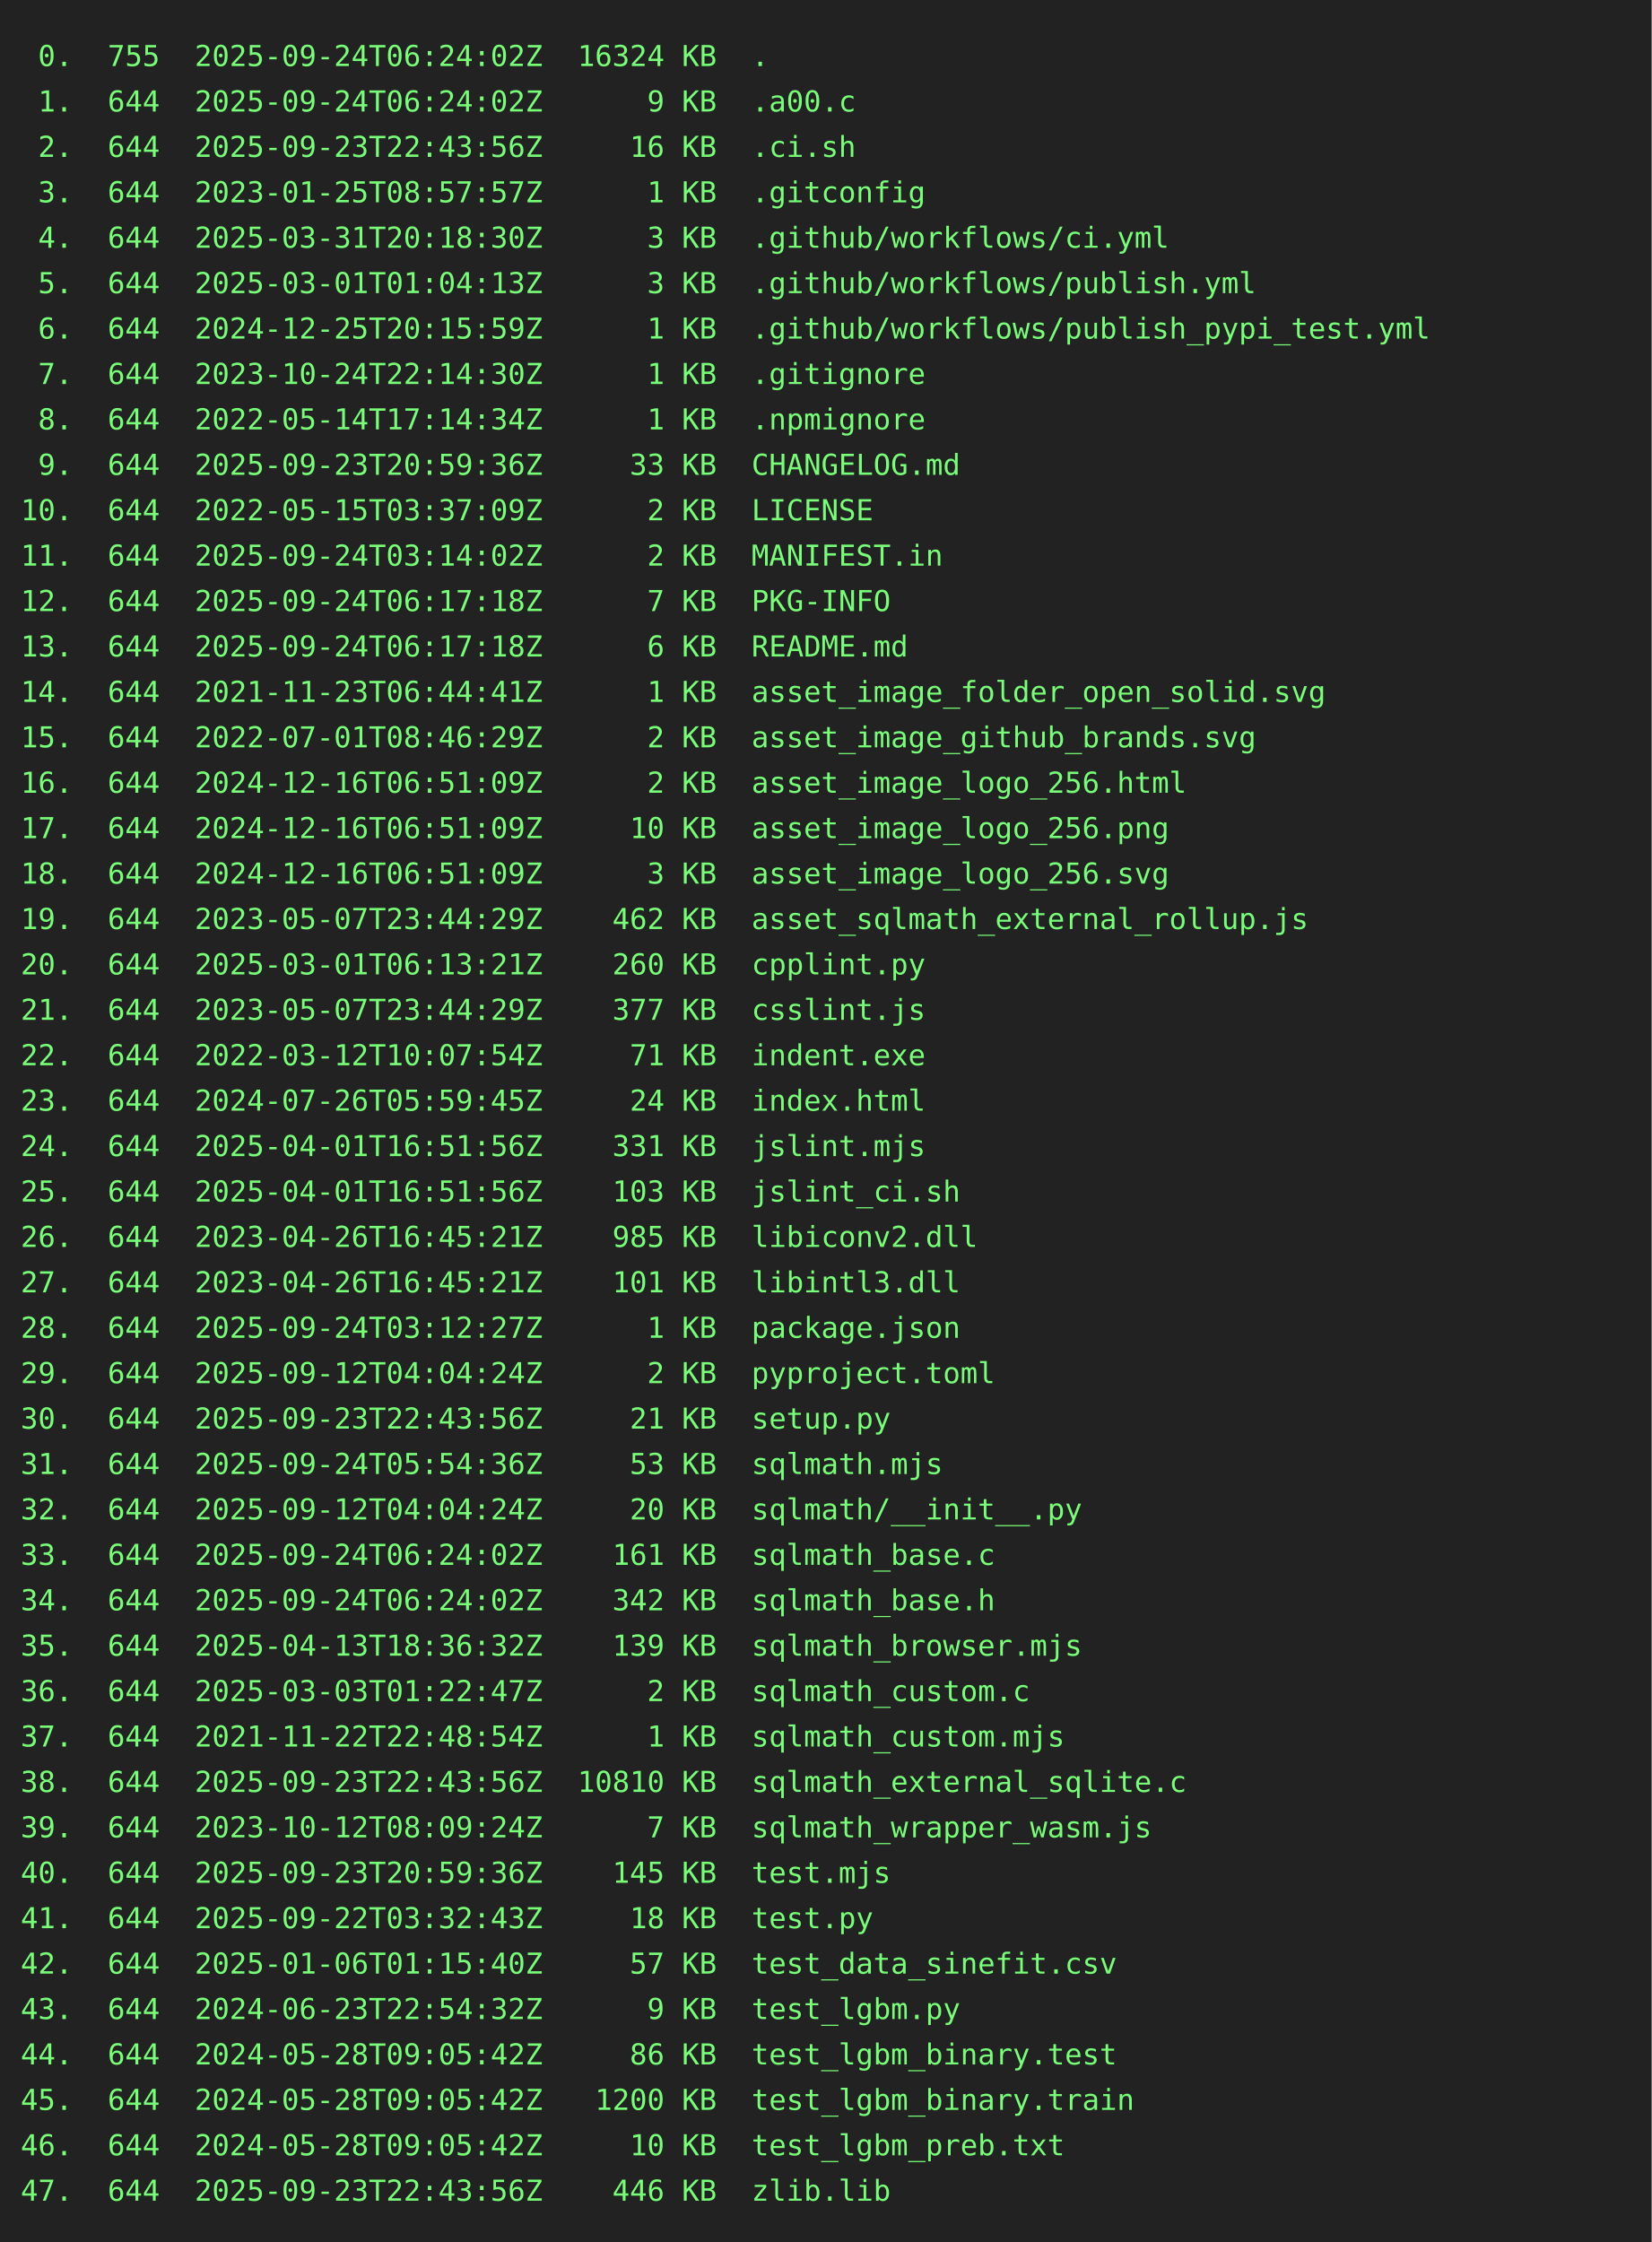
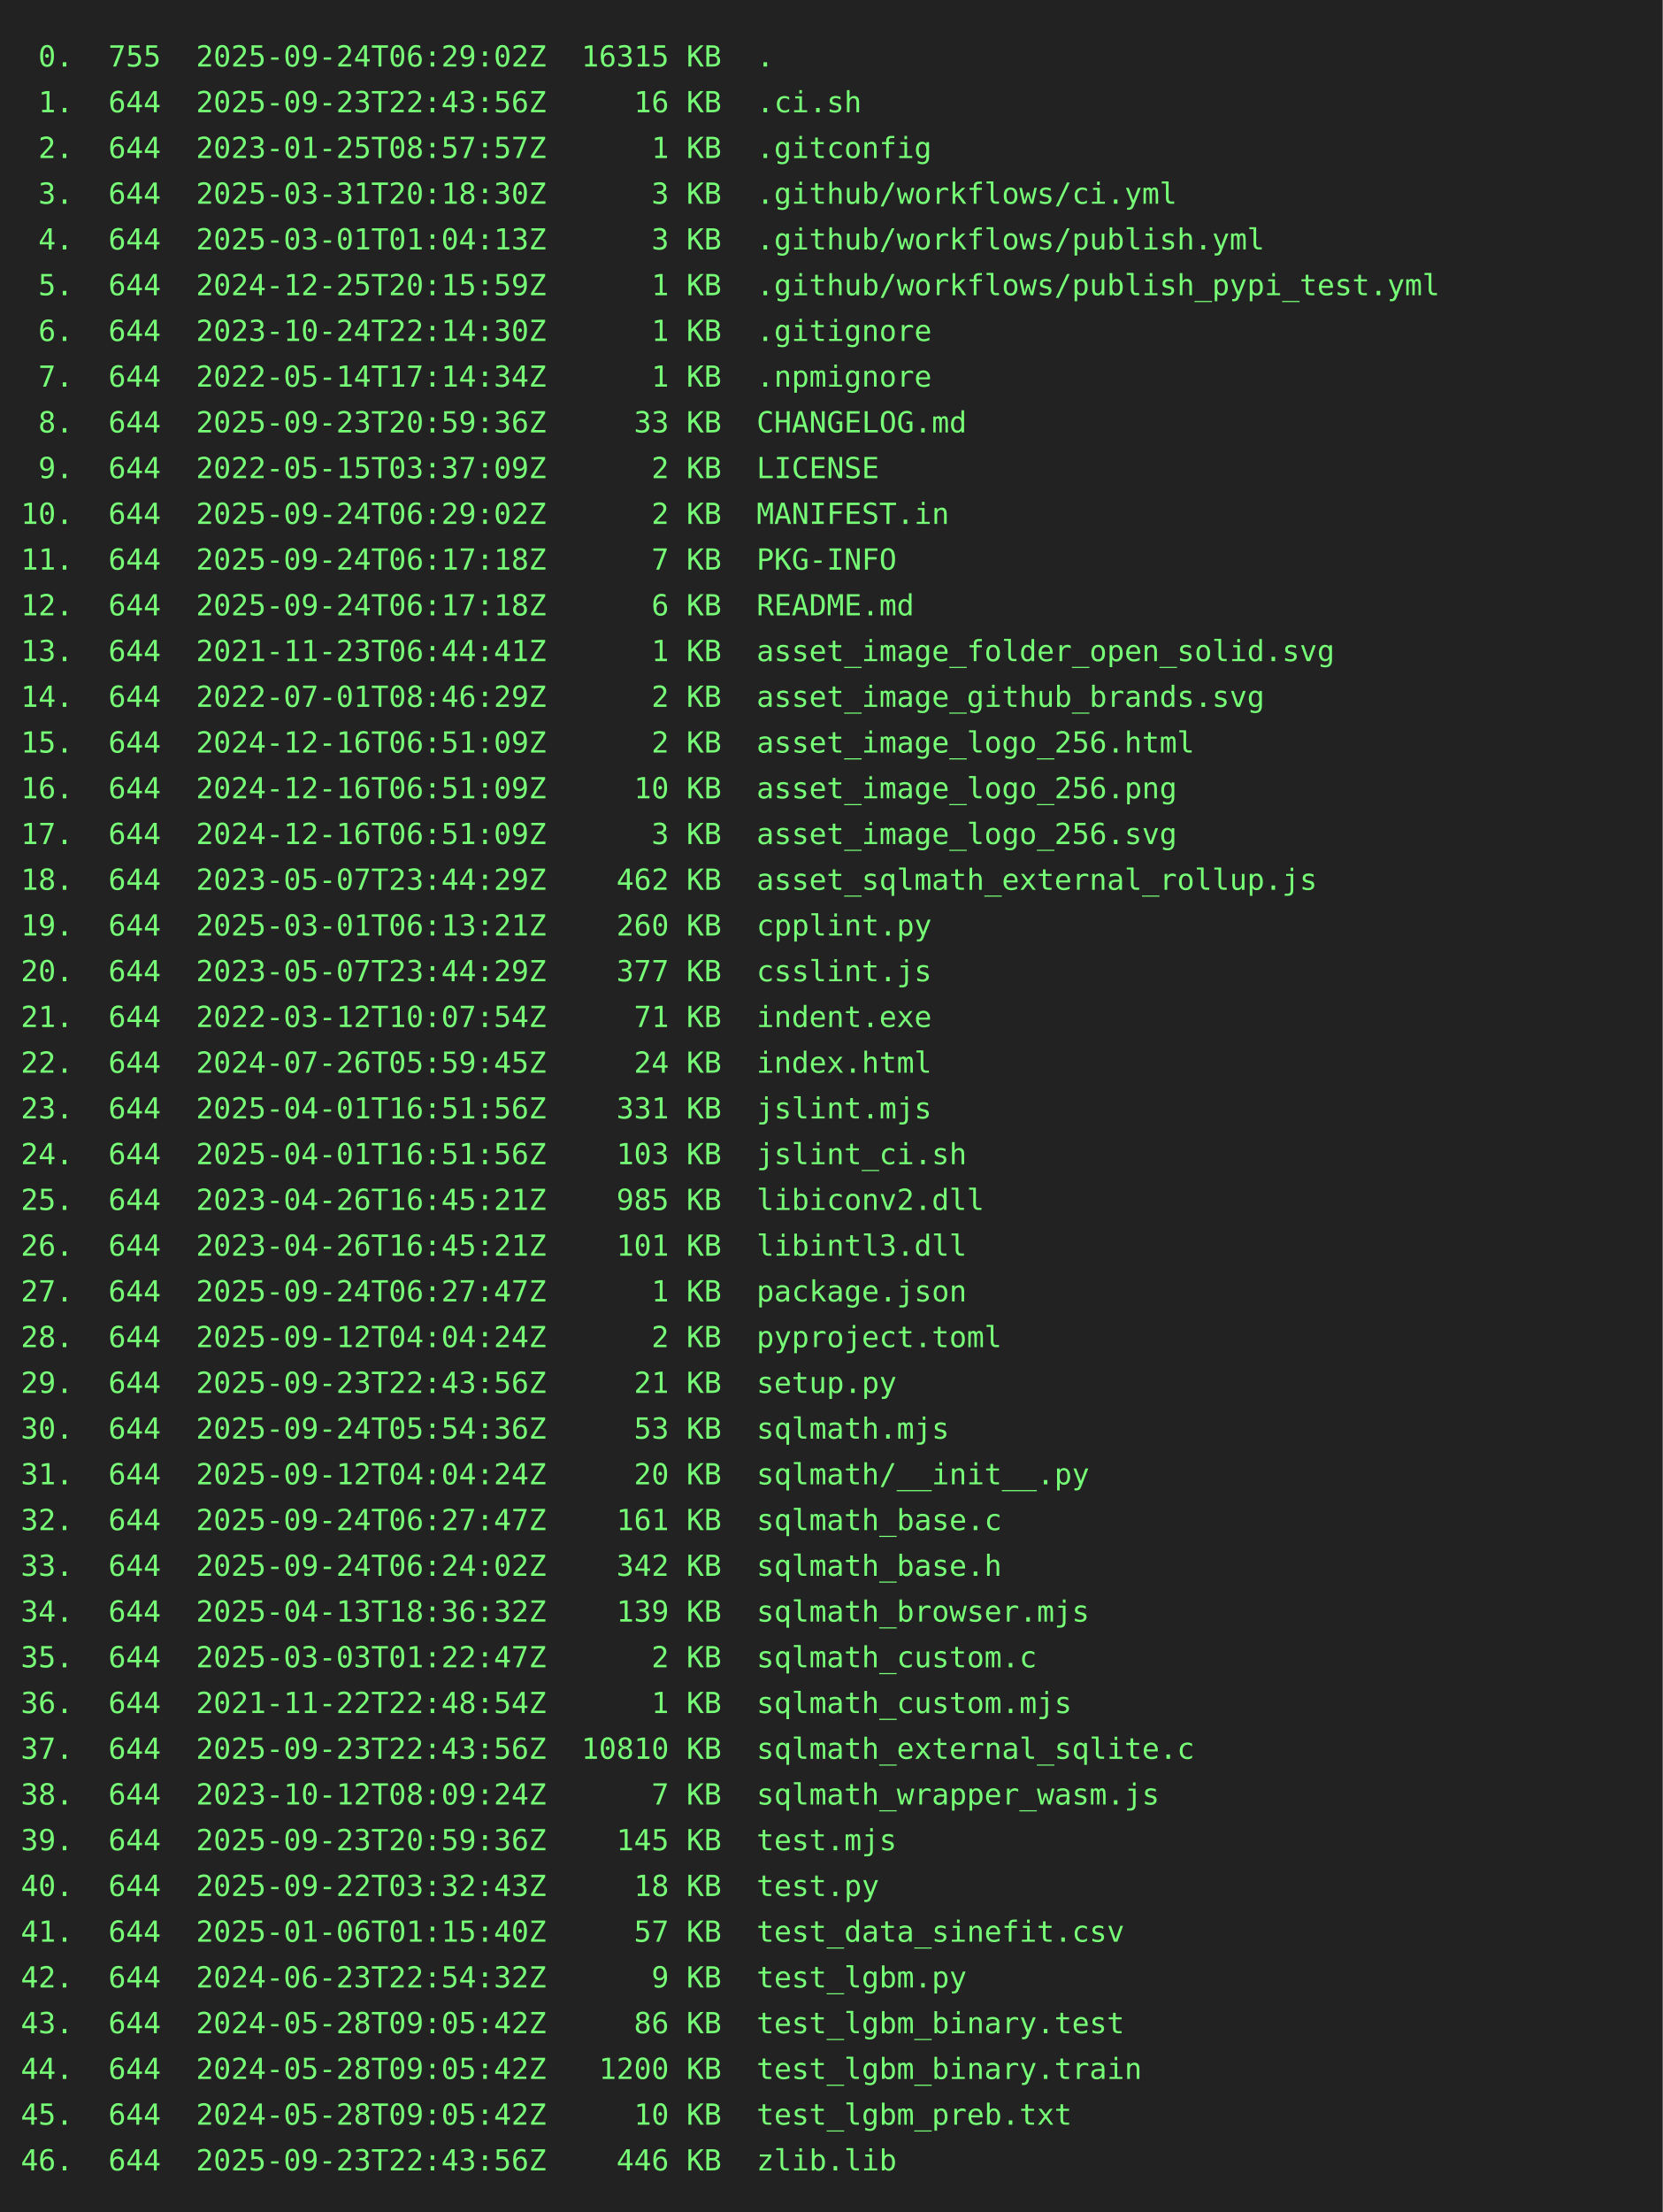
- <svg xmlns="http://www.w3.org/2000/svg" height="1086" width="800">
-   <rect height="1086" fill="#222" width="800" />
+ <svg xmlns="http://www.w3.org/2000/svg" height="1064" width="800">
+   <rect height="1064" fill="#222" width="800" />
  <text fill="#7f7" font-family="consolas, menlo, monospace" font-size="14" xml:space="preserve">
-     <tspan lengthAdjust="spacingAndGlyphs" textLength="768" x="10" y="32"> 0.  755  2025-09-24T06:24:02Z  16324 KB  .                                                      </tspan>
-     <tspan lengthAdjust="spacingAndGlyphs" textLength="768" x="10" y="54"> 1.  644  2025-09-24T06:24:02Z      9 KB  .a00.c                                                 </tspan>
-     <tspan lengthAdjust="spacingAndGlyphs" textLength="768" x="10" y="76"> 2.  644  2025-09-23T22:43:56Z     16 KB  .ci.sh                                                 </tspan>
-     <tspan lengthAdjust="spacingAndGlyphs" textLength="768" x="10" y="98"> 3.  644  2023-01-25T08:57:57Z      1 KB  .gitconfig                                             </tspan>
-     <tspan lengthAdjust="spacingAndGlyphs" textLength="768" x="10" y="120"> 4.  644  2025-03-31T20:18:30Z      3 KB  .github/workflows/ci.yml                               </tspan>
-     <tspan lengthAdjust="spacingAndGlyphs" textLength="768" x="10" y="142"> 5.  644  2025-03-01T01:04:13Z      3 KB  .github/workflows/publish.yml                          </tspan>
-     <tspan lengthAdjust="spacingAndGlyphs" textLength="768" x="10" y="164"> 6.  644  2024-12-25T20:15:59Z      1 KB  .github/workflows/publish_pypi_test.yml                </tspan>
-     <tspan lengthAdjust="spacingAndGlyphs" textLength="768" x="10" y="186"> 7.  644  2023-10-24T22:14:30Z      1 KB  .gitignore                                             </tspan>
-     <tspan lengthAdjust="spacingAndGlyphs" textLength="768" x="10" y="208"> 8.  644  2022-05-14T17:14:34Z      1 KB  .npmignore                                             </tspan>
-     <tspan lengthAdjust="spacingAndGlyphs" textLength="768" x="10" y="230"> 9.  644  2025-09-23T20:59:36Z     33 KB  CHANGELOG.md                                           </tspan>
-     <tspan lengthAdjust="spacingAndGlyphs" textLength="768" x="10" y="252">10.  644  2022-05-15T03:37:09Z      2 KB  LICENSE                                                </tspan>
-     <tspan lengthAdjust="spacingAndGlyphs" textLength="768" x="10" y="274">11.  644  2025-09-24T03:14:02Z      2 KB  MANIFEST.in                                            </tspan>
-     <tspan lengthAdjust="spacingAndGlyphs" textLength="768" x="10" y="296">12.  644  2025-09-24T06:17:18Z      7 KB  PKG-INFO                                               </tspan>
-     <tspan lengthAdjust="spacingAndGlyphs" textLength="768" x="10" y="318">13.  644  2025-09-24T06:17:18Z      6 KB  README.md                                              </tspan>
-     <tspan lengthAdjust="spacingAndGlyphs" textLength="768" x="10" y="340">14.  644  2021-11-23T06:44:41Z      1 KB  asset_image_folder_open_solid.svg                      </tspan>
-     <tspan lengthAdjust="spacingAndGlyphs" textLength="768" x="10" y="362">15.  644  2022-07-01T08:46:29Z      2 KB  asset_image_github_brands.svg                          </tspan>
-     <tspan lengthAdjust="spacingAndGlyphs" textLength="768" x="10" y="384">16.  644  2024-12-16T06:51:09Z      2 KB  asset_image_logo_256.html                              </tspan>
-     <tspan lengthAdjust="spacingAndGlyphs" textLength="768" x="10" y="406">17.  644  2024-12-16T06:51:09Z     10 KB  asset_image_logo_256.png                               </tspan>
-     <tspan lengthAdjust="spacingAndGlyphs" textLength="768" x="10" y="428">18.  644  2024-12-16T06:51:09Z      3 KB  asset_image_logo_256.svg                               </tspan>
-     <tspan lengthAdjust="spacingAndGlyphs" textLength="768" x="10" y="450">19.  644  2023-05-07T23:44:29Z    462 KB  asset_sqlmath_external_rollup.js                       </tspan>
-     <tspan lengthAdjust="spacingAndGlyphs" textLength="768" x="10" y="472">20.  644  2025-03-01T06:13:21Z    260 KB  cpplint.py                                             </tspan>
-     <tspan lengthAdjust="spacingAndGlyphs" textLength="768" x="10" y="494">21.  644  2023-05-07T23:44:29Z    377 KB  csslint.js                                             </tspan>
-     <tspan lengthAdjust="spacingAndGlyphs" textLength="768" x="10" y="516">22.  644  2022-03-12T10:07:54Z     71 KB  indent.exe                                             </tspan>
-     <tspan lengthAdjust="spacingAndGlyphs" textLength="768" x="10" y="538">23.  644  2024-07-26T05:59:45Z     24 KB  index.html                                             </tspan>
-     <tspan lengthAdjust="spacingAndGlyphs" textLength="768" x="10" y="560">24.  644  2025-04-01T16:51:56Z    331 KB  jslint.mjs                                             </tspan>
-     <tspan lengthAdjust="spacingAndGlyphs" textLength="768" x="10" y="582">25.  644  2025-04-01T16:51:56Z    103 KB  jslint_ci.sh                                           </tspan>
-     <tspan lengthAdjust="spacingAndGlyphs" textLength="768" x="10" y="604">26.  644  2023-04-26T16:45:21Z    985 KB  libiconv2.dll                                          </tspan>
-     <tspan lengthAdjust="spacingAndGlyphs" textLength="768" x="10" y="626">27.  644  2023-04-26T16:45:21Z    101 KB  libintl3.dll                                           </tspan>
-     <tspan lengthAdjust="spacingAndGlyphs" textLength="768" x="10" y="648">28.  644  2025-09-24T03:12:27Z      1 KB  package.json                                           </tspan>
-     <tspan lengthAdjust="spacingAndGlyphs" textLength="768" x="10" y="670">29.  644  2025-09-12T04:04:24Z      2 KB  pyproject.toml                                         </tspan>
-     <tspan lengthAdjust="spacingAndGlyphs" textLength="768" x="10" y="692">30.  644  2025-09-23T22:43:56Z     21 KB  setup.py                                               </tspan>
-     <tspan lengthAdjust="spacingAndGlyphs" textLength="768" x="10" y="714">31.  644  2025-09-24T05:54:36Z     53 KB  sqlmath.mjs                                            </tspan>
-     <tspan lengthAdjust="spacingAndGlyphs" textLength="768" x="10" y="736">32.  644  2025-09-12T04:04:24Z     20 KB  sqlmath/__init__.py                                    </tspan>
-     <tspan lengthAdjust="spacingAndGlyphs" textLength="768" x="10" y="758">33.  644  2025-09-24T06:24:02Z    161 KB  sqlmath_base.c                                         </tspan>
-     <tspan lengthAdjust="spacingAndGlyphs" textLength="768" x="10" y="780">34.  644  2025-09-24T06:24:02Z    342 KB  sqlmath_base.h                                         </tspan>
-     <tspan lengthAdjust="spacingAndGlyphs" textLength="768" x="10" y="802">35.  644  2025-04-13T18:36:32Z    139 KB  sqlmath_browser.mjs                                    </tspan>
-     <tspan lengthAdjust="spacingAndGlyphs" textLength="768" x="10" y="824">36.  644  2025-03-03T01:22:47Z      2 KB  sqlmath_custom.c                                       </tspan>
-     <tspan lengthAdjust="spacingAndGlyphs" textLength="768" x="10" y="846">37.  644  2021-11-22T22:48:54Z      1 KB  sqlmath_custom.mjs                                     </tspan>
-     <tspan lengthAdjust="spacingAndGlyphs" textLength="768" x="10" y="868">38.  644  2025-09-23T22:43:56Z  10810 KB  sqlmath_external_sqlite.c                              </tspan>
-     <tspan lengthAdjust="spacingAndGlyphs" textLength="768" x="10" y="890">39.  644  2023-10-12T08:09:24Z      7 KB  sqlmath_wrapper_wasm.js                                </tspan>
-     <tspan lengthAdjust="spacingAndGlyphs" textLength="768" x="10" y="912">40.  644  2025-09-23T20:59:36Z    145 KB  test.mjs                                               </tspan>
-     <tspan lengthAdjust="spacingAndGlyphs" textLength="768" x="10" y="934">41.  644  2025-09-22T03:32:43Z     18 KB  test.py                                                </tspan>
-     <tspan lengthAdjust="spacingAndGlyphs" textLength="768" x="10" y="956">42.  644  2025-01-06T01:15:40Z     57 KB  test_data_sinefit.csv                                  </tspan>
-     <tspan lengthAdjust="spacingAndGlyphs" textLength="768" x="10" y="978">43.  644  2024-06-23T22:54:32Z      9 KB  test_lgbm.py                                           </tspan>
-     <tspan lengthAdjust="spacingAndGlyphs" textLength="768" x="10" y="1000">44.  644  2024-05-28T09:05:42Z     86 KB  test_lgbm_binary.test                                  </tspan>
-     <tspan lengthAdjust="spacingAndGlyphs" textLength="768" x="10" y="1022">45.  644  2024-05-28T09:05:42Z   1200 KB  test_lgbm_binary.train                                 </tspan>
-     <tspan lengthAdjust="spacingAndGlyphs" textLength="768" x="10" y="1044">46.  644  2024-05-28T09:05:42Z     10 KB  test_lgbm_preb.txt                                     </tspan>
-     <tspan lengthAdjust="spacingAndGlyphs" textLength="768" x="10" y="1066">47.  644  2025-09-23T22:43:56Z    446 KB  zlib.lib                                               </tspan>
+     <tspan lengthAdjust="spacingAndGlyphs" textLength="768" x="10" y="32"> 0.  755  2025-09-24T06:29:02Z  16315 KB  .                                                      </tspan>
+     <tspan lengthAdjust="spacingAndGlyphs" textLength="768" x="10" y="54"> 1.  644  2025-09-23T22:43:56Z     16 KB  .ci.sh                                                 </tspan>
+     <tspan lengthAdjust="spacingAndGlyphs" textLength="768" x="10" y="76"> 2.  644  2023-01-25T08:57:57Z      1 KB  .gitconfig                                             </tspan>
+     <tspan lengthAdjust="spacingAndGlyphs" textLength="768" x="10" y="98"> 3.  644  2025-03-31T20:18:30Z      3 KB  .github/workflows/ci.yml                               </tspan>
+     <tspan lengthAdjust="spacingAndGlyphs" textLength="768" x="10" y="120"> 4.  644  2025-03-01T01:04:13Z      3 KB  .github/workflows/publish.yml                          </tspan>
+     <tspan lengthAdjust="spacingAndGlyphs" textLength="768" x="10" y="142"> 5.  644  2024-12-25T20:15:59Z      1 KB  .github/workflows/publish_pypi_test.yml                </tspan>
+     <tspan lengthAdjust="spacingAndGlyphs" textLength="768" x="10" y="164"> 6.  644  2023-10-24T22:14:30Z      1 KB  .gitignore                                             </tspan>
+     <tspan lengthAdjust="spacingAndGlyphs" textLength="768" x="10" y="186"> 7.  644  2022-05-14T17:14:34Z      1 KB  .npmignore                                             </tspan>
+     <tspan lengthAdjust="spacingAndGlyphs" textLength="768" x="10" y="208"> 8.  644  2025-09-23T20:59:36Z     33 KB  CHANGELOG.md                                           </tspan>
+     <tspan lengthAdjust="spacingAndGlyphs" textLength="768" x="10" y="230"> 9.  644  2022-05-15T03:37:09Z      2 KB  LICENSE                                                </tspan>
+     <tspan lengthAdjust="spacingAndGlyphs" textLength="768" x="10" y="252">10.  644  2025-09-24T06:29:02Z      2 KB  MANIFEST.in                                            </tspan>
+     <tspan lengthAdjust="spacingAndGlyphs" textLength="768" x="10" y="274">11.  644  2025-09-24T06:17:18Z      7 KB  PKG-INFO                                               </tspan>
+     <tspan lengthAdjust="spacingAndGlyphs" textLength="768" x="10" y="296">12.  644  2025-09-24T06:17:18Z      6 KB  README.md                                              </tspan>
+     <tspan lengthAdjust="spacingAndGlyphs" textLength="768" x="10" y="318">13.  644  2021-11-23T06:44:41Z      1 KB  asset_image_folder_open_solid.svg                      </tspan>
+     <tspan lengthAdjust="spacingAndGlyphs" textLength="768" x="10" y="340">14.  644  2022-07-01T08:46:29Z      2 KB  asset_image_github_brands.svg                          </tspan>
+     <tspan lengthAdjust="spacingAndGlyphs" textLength="768" x="10" y="362">15.  644  2024-12-16T06:51:09Z      2 KB  asset_image_logo_256.html                              </tspan>
+     <tspan lengthAdjust="spacingAndGlyphs" textLength="768" x="10" y="384">16.  644  2024-12-16T06:51:09Z     10 KB  asset_image_logo_256.png                               </tspan>
+     <tspan lengthAdjust="spacingAndGlyphs" textLength="768" x="10" y="406">17.  644  2024-12-16T06:51:09Z      3 KB  asset_image_logo_256.svg                               </tspan>
+     <tspan lengthAdjust="spacingAndGlyphs" textLength="768" x="10" y="428">18.  644  2023-05-07T23:44:29Z    462 KB  asset_sqlmath_external_rollup.js                       </tspan>
+     <tspan lengthAdjust="spacingAndGlyphs" textLength="768" x="10" y="450">19.  644  2025-03-01T06:13:21Z    260 KB  cpplint.py                                             </tspan>
+     <tspan lengthAdjust="spacingAndGlyphs" textLength="768" x="10" y="472">20.  644  2023-05-07T23:44:29Z    377 KB  csslint.js                                             </tspan>
+     <tspan lengthAdjust="spacingAndGlyphs" textLength="768" x="10" y="494">21.  644  2022-03-12T10:07:54Z     71 KB  indent.exe                                             </tspan>
+     <tspan lengthAdjust="spacingAndGlyphs" textLength="768" x="10" y="516">22.  644  2024-07-26T05:59:45Z     24 KB  index.html                                             </tspan>
+     <tspan lengthAdjust="spacingAndGlyphs" textLength="768" x="10" y="538">23.  644  2025-04-01T16:51:56Z    331 KB  jslint.mjs                                             </tspan>
+     <tspan lengthAdjust="spacingAndGlyphs" textLength="768" x="10" y="560">24.  644  2025-04-01T16:51:56Z    103 KB  jslint_ci.sh                                           </tspan>
+     <tspan lengthAdjust="spacingAndGlyphs" textLength="768" x="10" y="582">25.  644  2023-04-26T16:45:21Z    985 KB  libiconv2.dll                                          </tspan>
+     <tspan lengthAdjust="spacingAndGlyphs" textLength="768" x="10" y="604">26.  644  2023-04-26T16:45:21Z    101 KB  libintl3.dll                                           </tspan>
+     <tspan lengthAdjust="spacingAndGlyphs" textLength="768" x="10" y="626">27.  644  2025-09-24T06:27:47Z      1 KB  package.json                                           </tspan>
+     <tspan lengthAdjust="spacingAndGlyphs" textLength="768" x="10" y="648">28.  644  2025-09-12T04:04:24Z      2 KB  pyproject.toml                                         </tspan>
+     <tspan lengthAdjust="spacingAndGlyphs" textLength="768" x="10" y="670">29.  644  2025-09-23T22:43:56Z     21 KB  setup.py                                               </tspan>
+     <tspan lengthAdjust="spacingAndGlyphs" textLength="768" x="10" y="692">30.  644  2025-09-24T05:54:36Z     53 KB  sqlmath.mjs                                            </tspan>
+     <tspan lengthAdjust="spacingAndGlyphs" textLength="768" x="10" y="714">31.  644  2025-09-12T04:04:24Z     20 KB  sqlmath/__init__.py                                    </tspan>
+     <tspan lengthAdjust="spacingAndGlyphs" textLength="768" x="10" y="736">32.  644  2025-09-24T06:27:47Z    161 KB  sqlmath_base.c                                         </tspan>
+     <tspan lengthAdjust="spacingAndGlyphs" textLength="768" x="10" y="758">33.  644  2025-09-24T06:24:02Z    342 KB  sqlmath_base.h                                         </tspan>
+     <tspan lengthAdjust="spacingAndGlyphs" textLength="768" x="10" y="780">34.  644  2025-04-13T18:36:32Z    139 KB  sqlmath_browser.mjs                                    </tspan>
+     <tspan lengthAdjust="spacingAndGlyphs" textLength="768" x="10" y="802">35.  644  2025-03-03T01:22:47Z      2 KB  sqlmath_custom.c                                       </tspan>
+     <tspan lengthAdjust="spacingAndGlyphs" textLength="768" x="10" y="824">36.  644  2021-11-22T22:48:54Z      1 KB  sqlmath_custom.mjs                                     </tspan>
+     <tspan lengthAdjust="spacingAndGlyphs" textLength="768" x="10" y="846">37.  644  2025-09-23T22:43:56Z  10810 KB  sqlmath_external_sqlite.c                              </tspan>
+     <tspan lengthAdjust="spacingAndGlyphs" textLength="768" x="10" y="868">38.  644  2023-10-12T08:09:24Z      7 KB  sqlmath_wrapper_wasm.js                                </tspan>
+     <tspan lengthAdjust="spacingAndGlyphs" textLength="768" x="10" y="890">39.  644  2025-09-23T20:59:36Z    145 KB  test.mjs                                               </tspan>
+     <tspan lengthAdjust="spacingAndGlyphs" textLength="768" x="10" y="912">40.  644  2025-09-22T03:32:43Z     18 KB  test.py                                                </tspan>
+     <tspan lengthAdjust="spacingAndGlyphs" textLength="768" x="10" y="934">41.  644  2025-01-06T01:15:40Z     57 KB  test_data_sinefit.csv                                  </tspan>
+     <tspan lengthAdjust="spacingAndGlyphs" textLength="768" x="10" y="956">42.  644  2024-06-23T22:54:32Z      9 KB  test_lgbm.py                                           </tspan>
+     <tspan lengthAdjust="spacingAndGlyphs" textLength="768" x="10" y="978">43.  644  2024-05-28T09:05:42Z     86 KB  test_lgbm_binary.test                                  </tspan>
+     <tspan lengthAdjust="spacingAndGlyphs" textLength="768" x="10" y="1000">44.  644  2024-05-28T09:05:42Z   1200 KB  test_lgbm_binary.train                                 </tspan>
+     <tspan lengthAdjust="spacingAndGlyphs" textLength="768" x="10" y="1022">45.  644  2024-05-28T09:05:42Z     10 KB  test_lgbm_preb.txt                                     </tspan>
+     <tspan lengthAdjust="spacingAndGlyphs" textLength="768" x="10" y="1044">46.  644  2025-09-23T22:43:56Z    446 KB  zlib.lib                                               </tspan>
  </text>
</svg>
